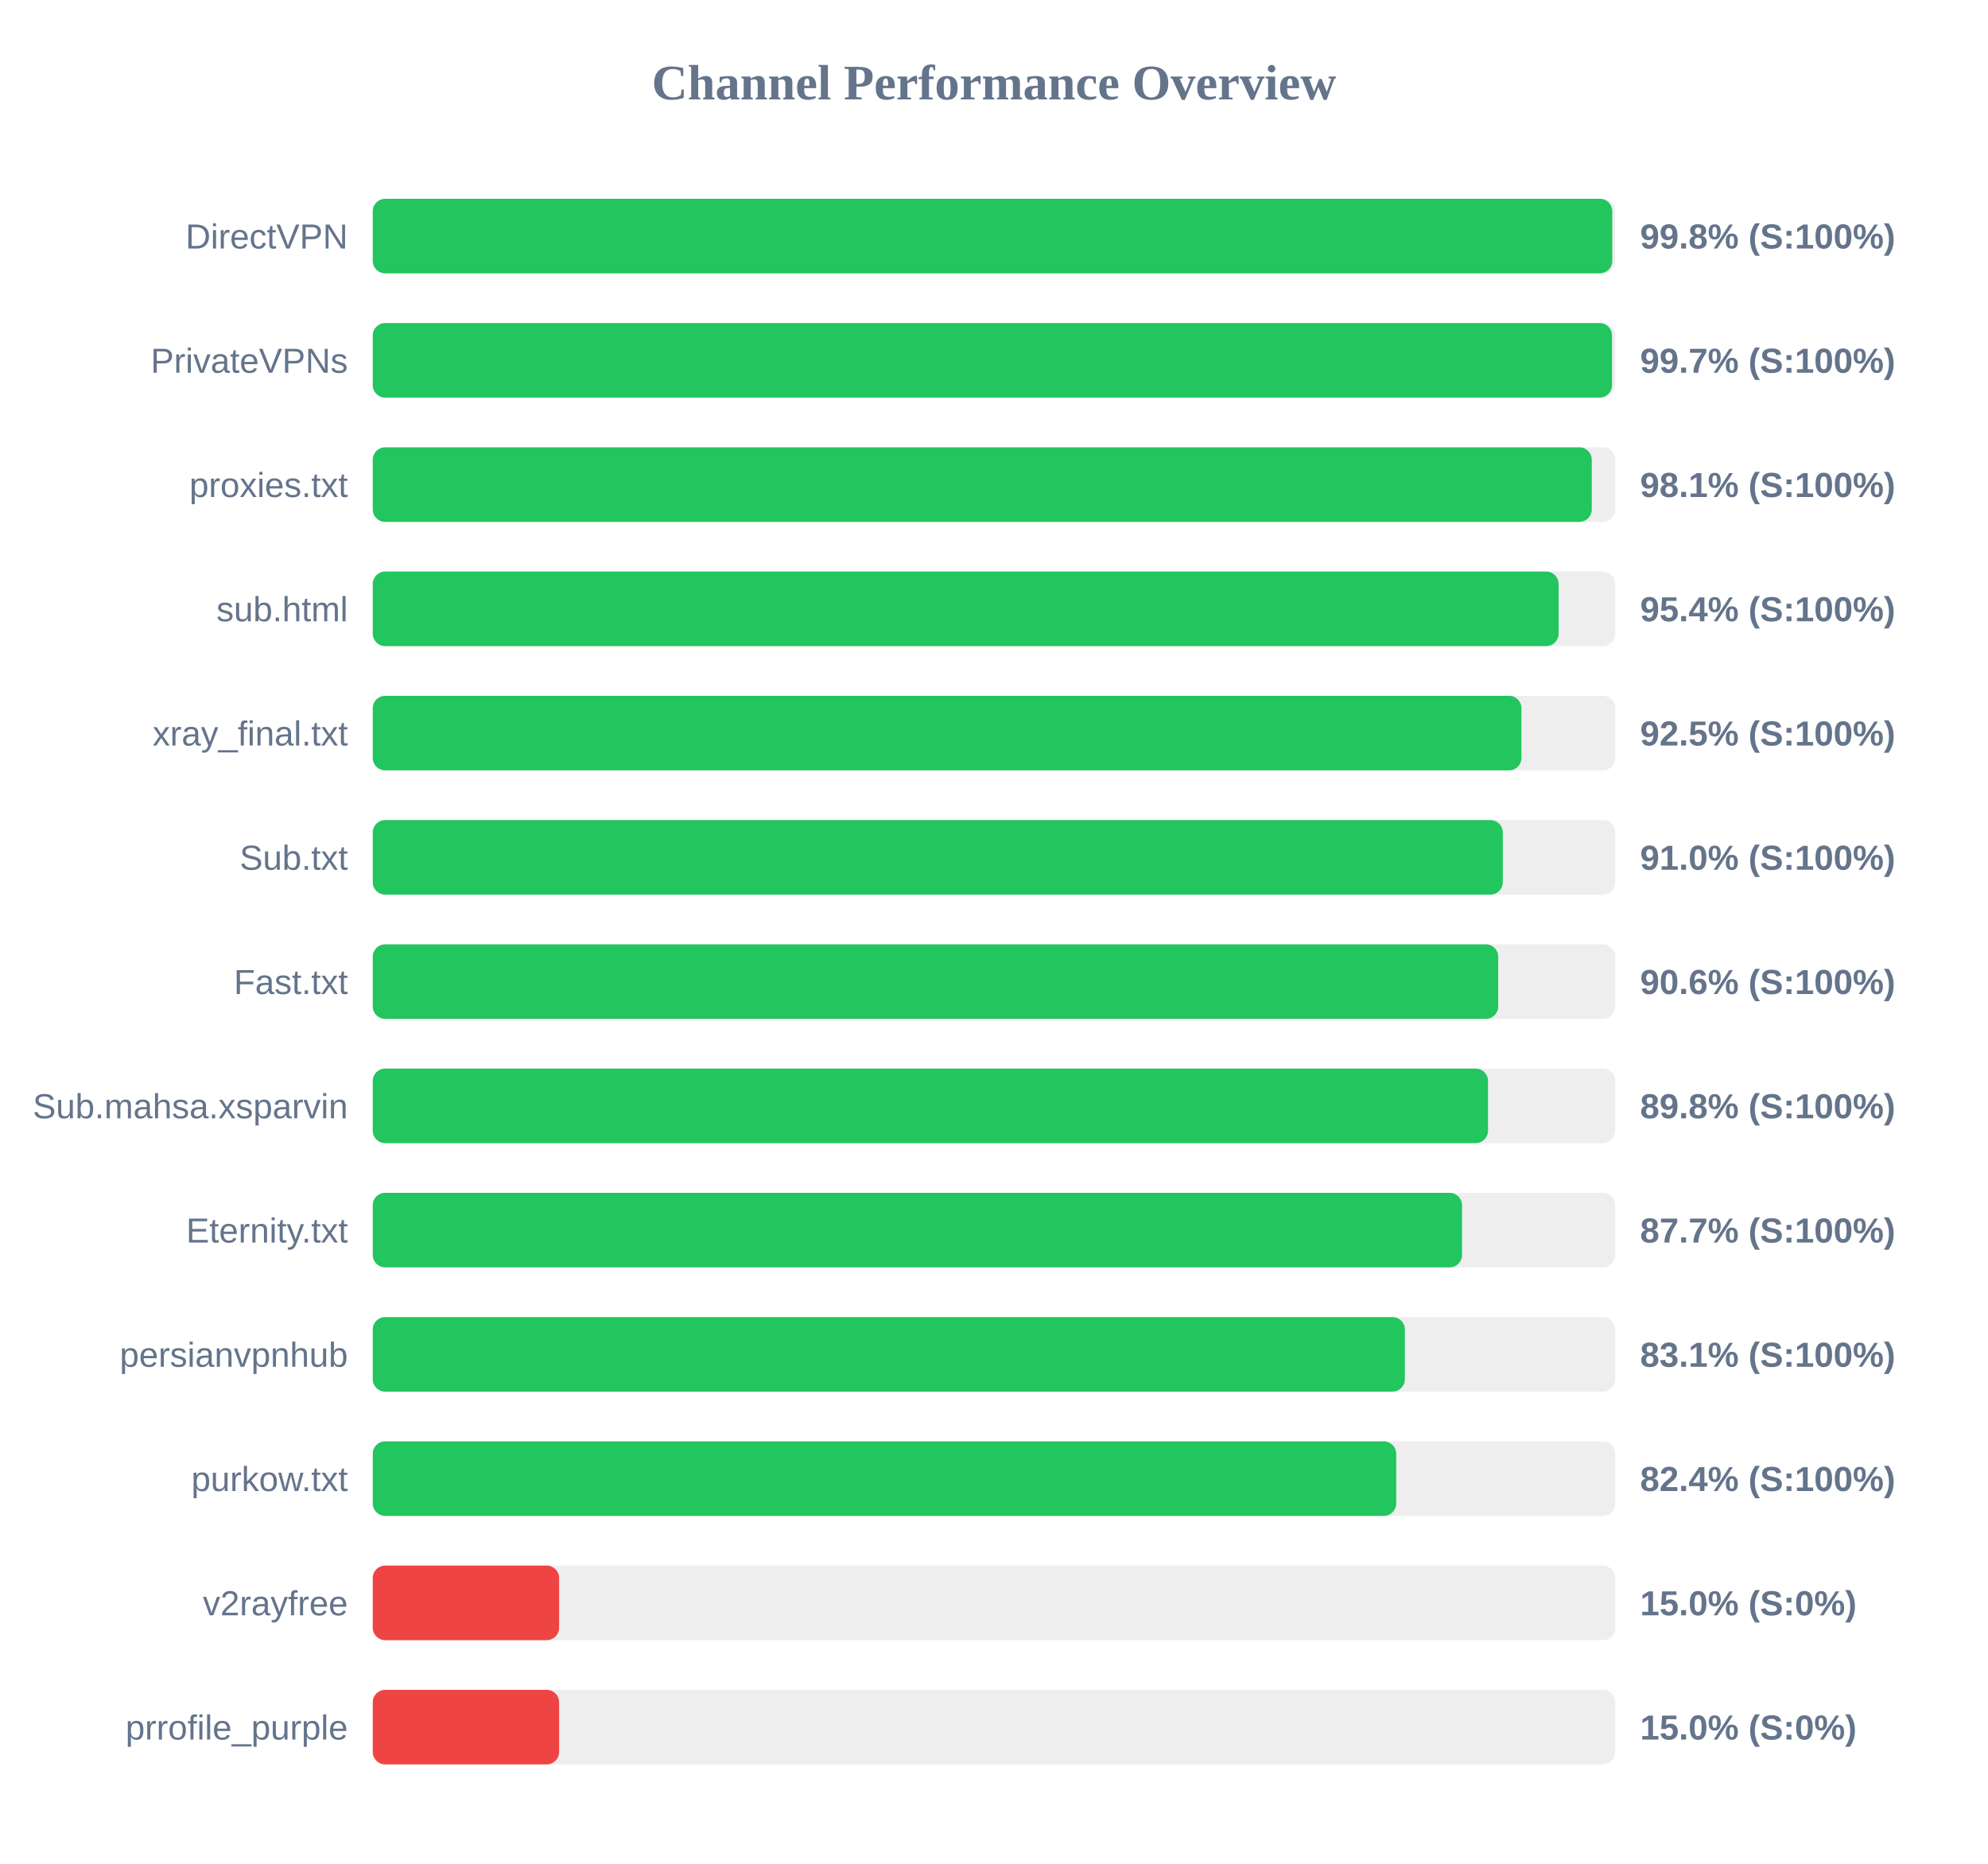
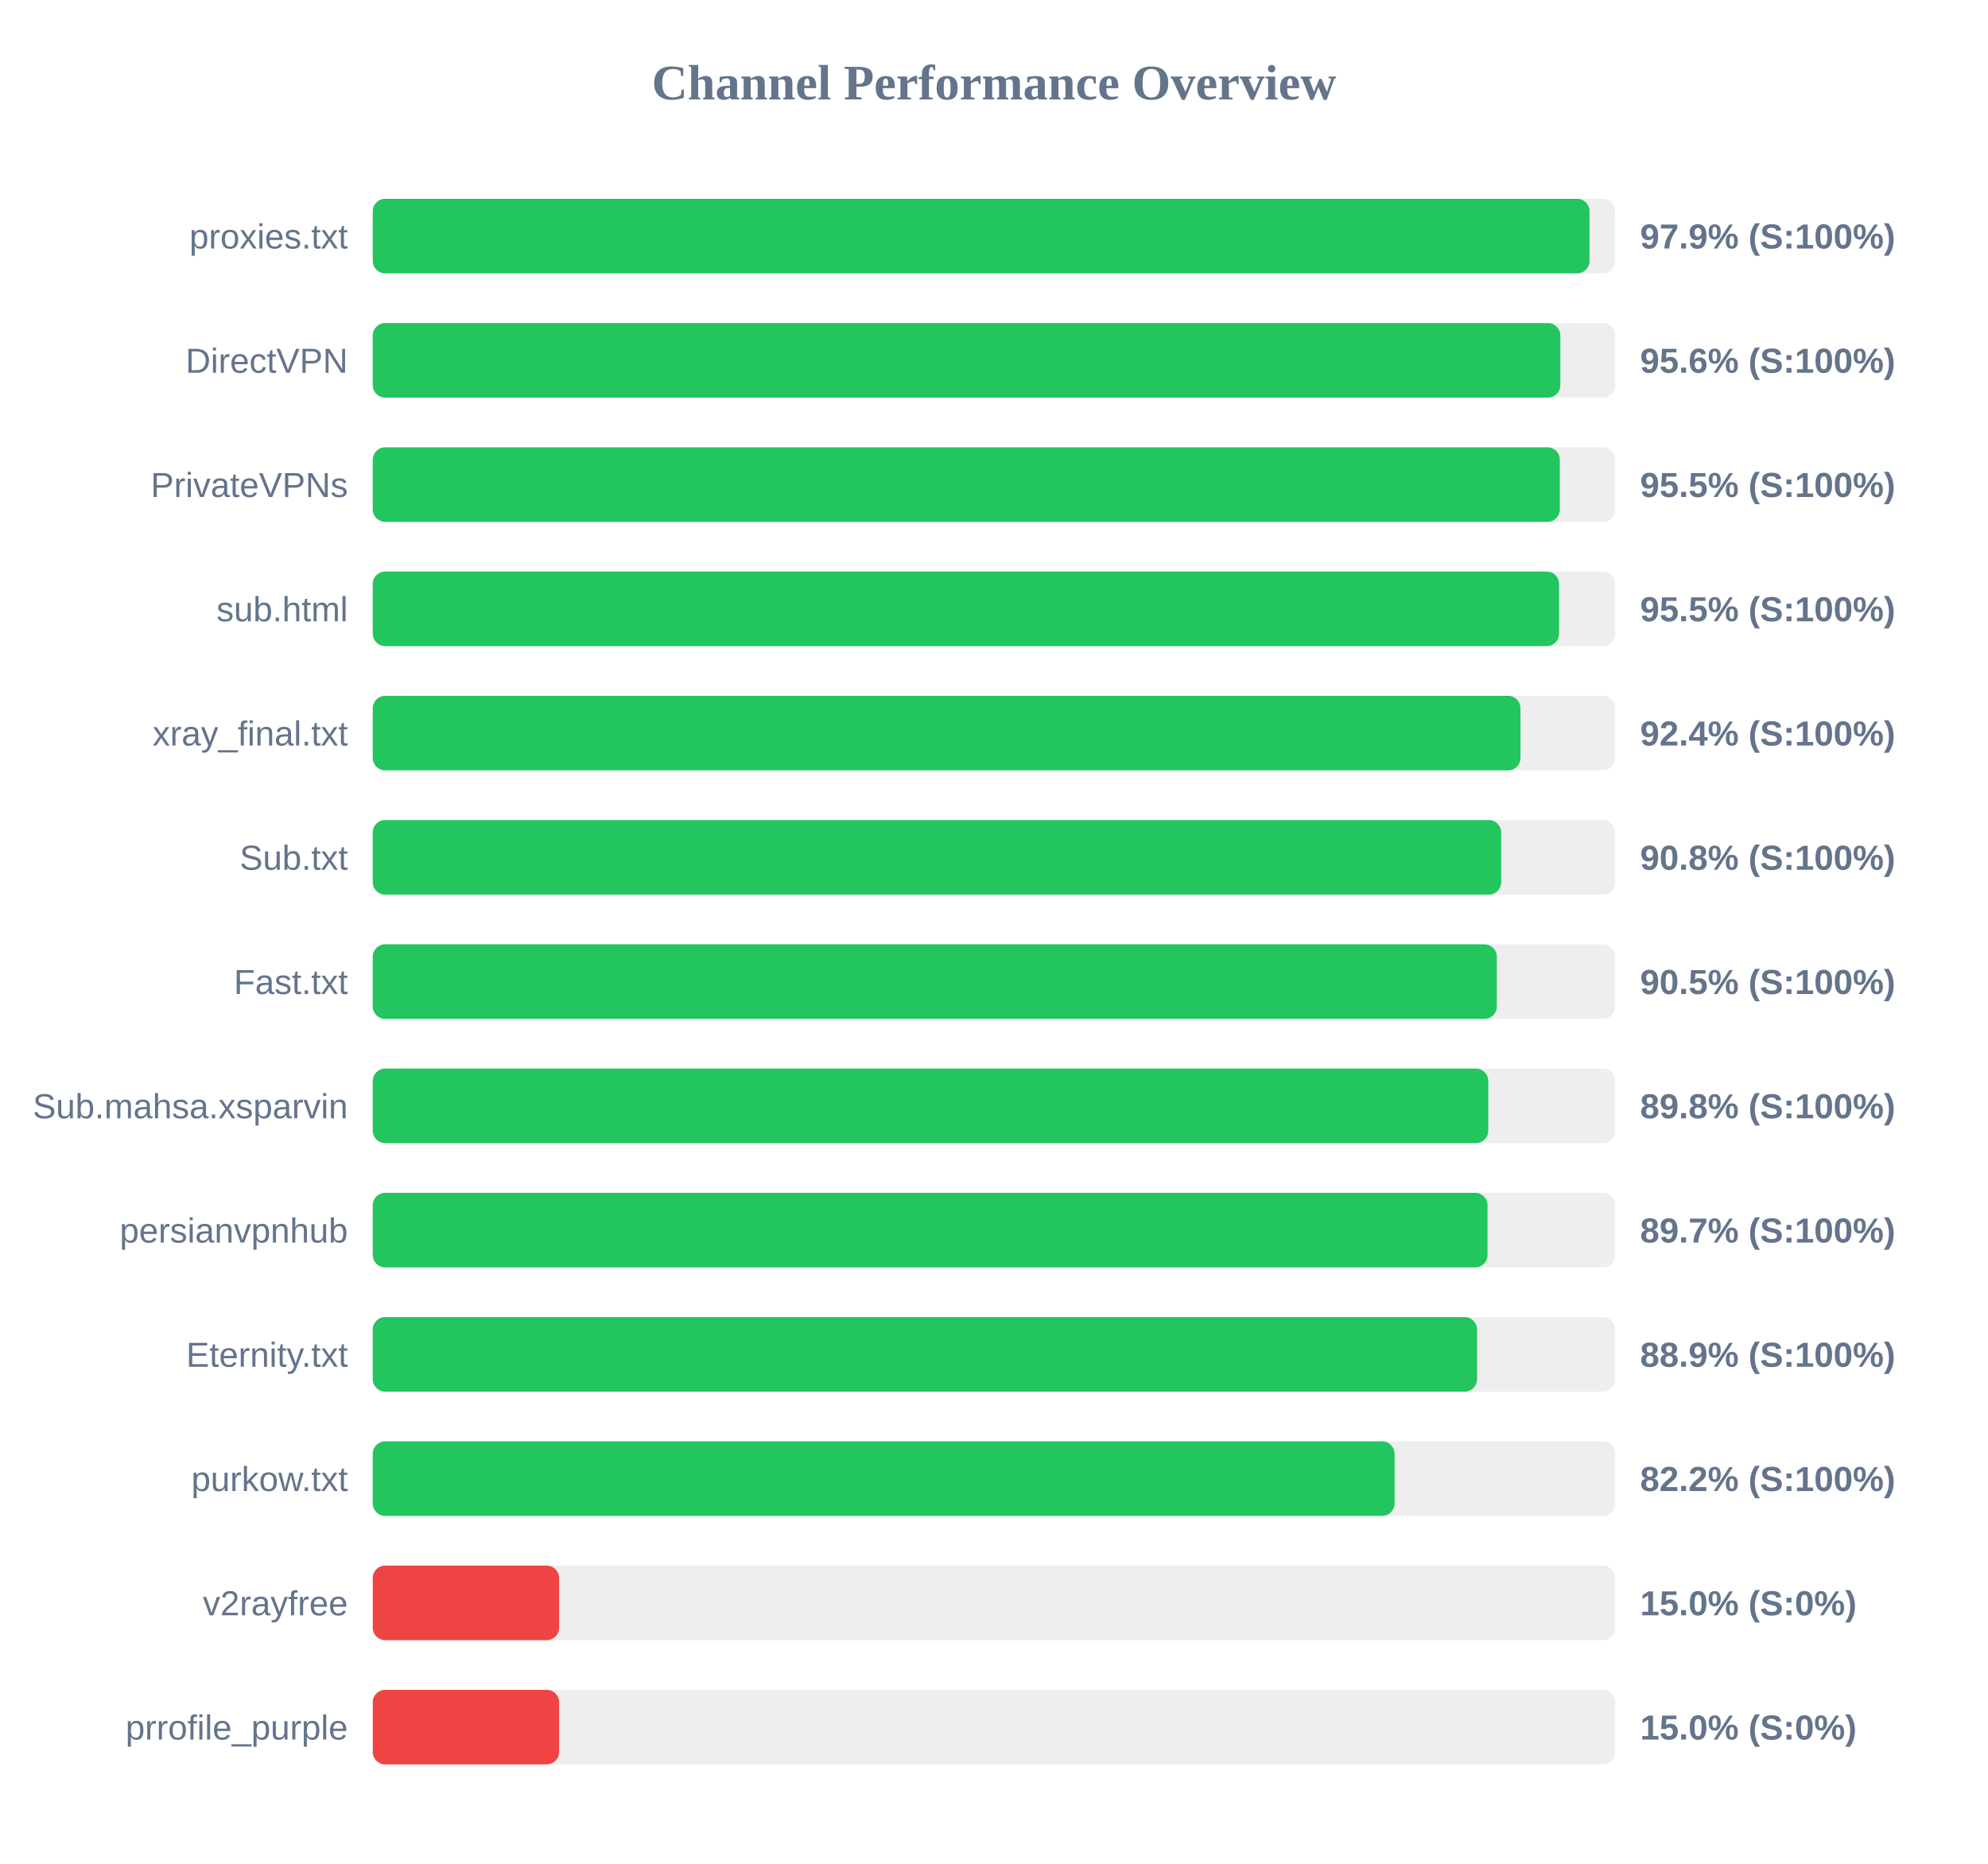
<svg xmlns="http://www.w3.org/2000/svg" width="800" height="750" version="1.1">
  <style>
        .row { font: 14px Arial; fill: #64748b; }
        .score { font: bold 14px Arial; fill: #64748b; }
    </style>
  <text x="400" y="40" text-anchor="middle" font-size="20px" font-weight="bold" fill="#64748b">Channel Performance Overview</text>
  <rect x="150" y="80" width="500" height="30" fill="#eee" rx="5" />
-   <rect x="150" y="80" width="498.8" height="30" fill="#22c55e" rx="5" />
-   <text x="140" y="100" text-anchor="end" class="row">DirectVPN</text>
-   <text x="660" y="100" text-anchor="start" class="score">99.8% (S:100%)</text>
+   <rect x="150" y="80" width="489.65" height="30" fill="#22c55e" rx="5" />
+   <text x="140" y="100" text-anchor="end" class="row">proxies.txt</text>
+   <text x="660" y="100" text-anchor="start" class="score">97.9% (S:100%)</text>
  <rect x="150" y="130" width="500" height="30" fill="#eee" rx="5" />
-   <rect x="150" y="130" width="498.7" height="30" fill="#22c55e" rx="5" />
-   <text x="140" y="150" text-anchor="end" class="row">PrivateVPNs</text>
-   <text x="660" y="150" text-anchor="start" class="score">99.7% (S:100%)</text>
+   <rect x="150" y="130" width="477.9" height="30" fill="#22c55e" rx="5" />
+   <text x="140" y="150" text-anchor="end" class="row">DirectVPN</text>
+   <text x="660" y="150" text-anchor="start" class="score">95.6% (S:100%)</text>
  <rect x="150" y="180" width="500" height="30" fill="#eee" rx="5" />
-   <rect x="150" y="180" width="490.55" height="30" fill="#22c55e" rx="5" />
-   <text x="140" y="200" text-anchor="end" class="row">proxies.txt</text>
-   <text x="660" y="200" text-anchor="start" class="score">98.1% (S:100%)</text>
+   <rect x="150" y="180" width="477.7" height="30" fill="#22c55e" rx="5" />
+   <text x="140" y="200" text-anchor="end" class="row">PrivateVPNs</text>
+   <text x="660" y="200" text-anchor="start" class="score">95.5% (S:100%)</text>
  <rect x="150" y="230" width="500" height="30" fill="#eee" rx="5" />
-   <rect x="150" y="230" width="477.2" height="30" fill="#22c55e" rx="5" />
+   <rect x="150" y="230" width="477.4" height="30" fill="#22c55e" rx="5" />
  <text x="140" y="250" text-anchor="end" class="row">sub.html</text>
-   <text x="660" y="250" text-anchor="start" class="score">95.4% (S:100%)</text>
+   <text x="660" y="250" text-anchor="start" class="score">95.5% (S:100%)</text>
  <rect x="150" y="280" width="500" height="30" fill="#eee" rx="5" />
-   <rect x="150" y="280" width="462.25" height="30" fill="#22c55e" rx="5" />
+   <rect x="150" y="280" width="461.85" height="30" fill="#22c55e" rx="5" />
  <text x="140" y="300" text-anchor="end" class="row">xray_final.txt</text>
-   <text x="660" y="300" text-anchor="start" class="score">92.5% (S:100%)</text>
+   <text x="660" y="300" text-anchor="start" class="score">92.4% (S:100%)</text>
  <rect x="150" y="330" width="500" height="30" fill="#eee" rx="5" />
-   <rect x="150" y="330" width="454.75" height="30" fill="#22c55e" rx="5" />
+   <rect x="150" y="330" width="454.1" height="30" fill="#22c55e" rx="5" />
  <text x="140" y="350" text-anchor="end" class="row">Sub.txt</text>
-   <text x="660" y="350" text-anchor="start" class="score">91.0% (S:100%)</text>
+   <text x="660" y="350" text-anchor="start" class="score">90.8% (S:100%)</text>
  <rect x="150" y="380" width="500" height="30" fill="#eee" rx="5" />
-   <rect x="150" y="380" width="452.9" height="30" fill="#22c55e" rx="5" />
+   <rect x="150" y="380" width="452.35" height="30" fill="#22c55e" rx="5" />
  <text x="140" y="400" text-anchor="end" class="row">Fast.txt</text>
-   <text x="660" y="400" text-anchor="start" class="score">90.6% (S:100%)</text>
+   <text x="660" y="400" text-anchor="start" class="score">90.5% (S:100%)</text>
  <rect x="150" y="430" width="500" height="30" fill="#eee" rx="5" />
-   <rect x="150" y="430" width="448.8" height="30" fill="#22c55e" rx="5" />
+   <rect x="150" y="430" width="448.9" height="30" fill="#22c55e" rx="5" />
  <text x="140" y="450" text-anchor="end" class="row">Sub.mahsa.xsparvin</text>
  <text x="660" y="450" text-anchor="start" class="score">89.8% (S:100%)</text>
  <rect x="150" y="480" width="500" height="30" fill="#eee" rx="5" />
-   <rect x="150" y="480" width="438.35" height="30" fill="#22c55e" rx="5" />
-   <text x="140" y="500" text-anchor="end" class="row">Eternity.txt</text>
-   <text x="660" y="500" text-anchor="start" class="score">87.7% (S:100%)</text>
+   <rect x="150" y="480" width="448.6" height="30" fill="#22c55e" rx="5" />
+   <text x="140" y="500" text-anchor="end" class="row">persianvpnhub</text>
+   <text x="660" y="500" text-anchor="start" class="score">89.7% (S:100%)</text>
  <rect x="150" y="530" width="500" height="30" fill="#eee" rx="5" />
-   <rect x="150" y="530" width="415.35" height="30" fill="#22c55e" rx="5" />
-   <text x="140" y="550" text-anchor="end" class="row">persianvpnhub</text>
-   <text x="660" y="550" text-anchor="start" class="score">83.1% (S:100%)</text>
+   <rect x="150" y="530" width="444.4" height="30" fill="#22c55e" rx="5" />
+   <text x="140" y="550" text-anchor="end" class="row">Eternity.txt</text>
+   <text x="660" y="550" text-anchor="start" class="score">88.9% (S:100%)</text>
  <rect x="150" y="580" width="500" height="30" fill="#eee" rx="5" />
-   <rect x="150" y="580" width="411.85" height="30" fill="#22c55e" rx="5" />
+   <rect x="150" y="580" width="411.2" height="30" fill="#22c55e" rx="5" />
  <text x="140" y="600" text-anchor="end" class="row">purkow.txt</text>
-   <text x="660" y="600" text-anchor="start" class="score">82.4% (S:100%)</text>
+   <text x="660" y="600" text-anchor="start" class="score">82.2% (S:100%)</text>
  <rect x="150" y="630" width="500" height="30" fill="#eee" rx="5" />
  <rect x="150" y="630" width="75.0" height="30" fill="#ef4444" rx="5" />
  <text x="140" y="650" text-anchor="end" class="row">v2rayfree</text>
  <text x="660" y="650" text-anchor="start" class="score">15.0% (S:0%)</text>
  <rect x="150" y="680" width="500" height="30" fill="#eee" rx="5" />
  <rect x="150" y="680" width="75.0" height="30" fill="#ef4444" rx="5" />
  <text x="140" y="700" text-anchor="end" class="row">prrofile_purple</text>
  <text x="660" y="700" text-anchor="start" class="score">15.0% (S:0%)</text>
</svg>
